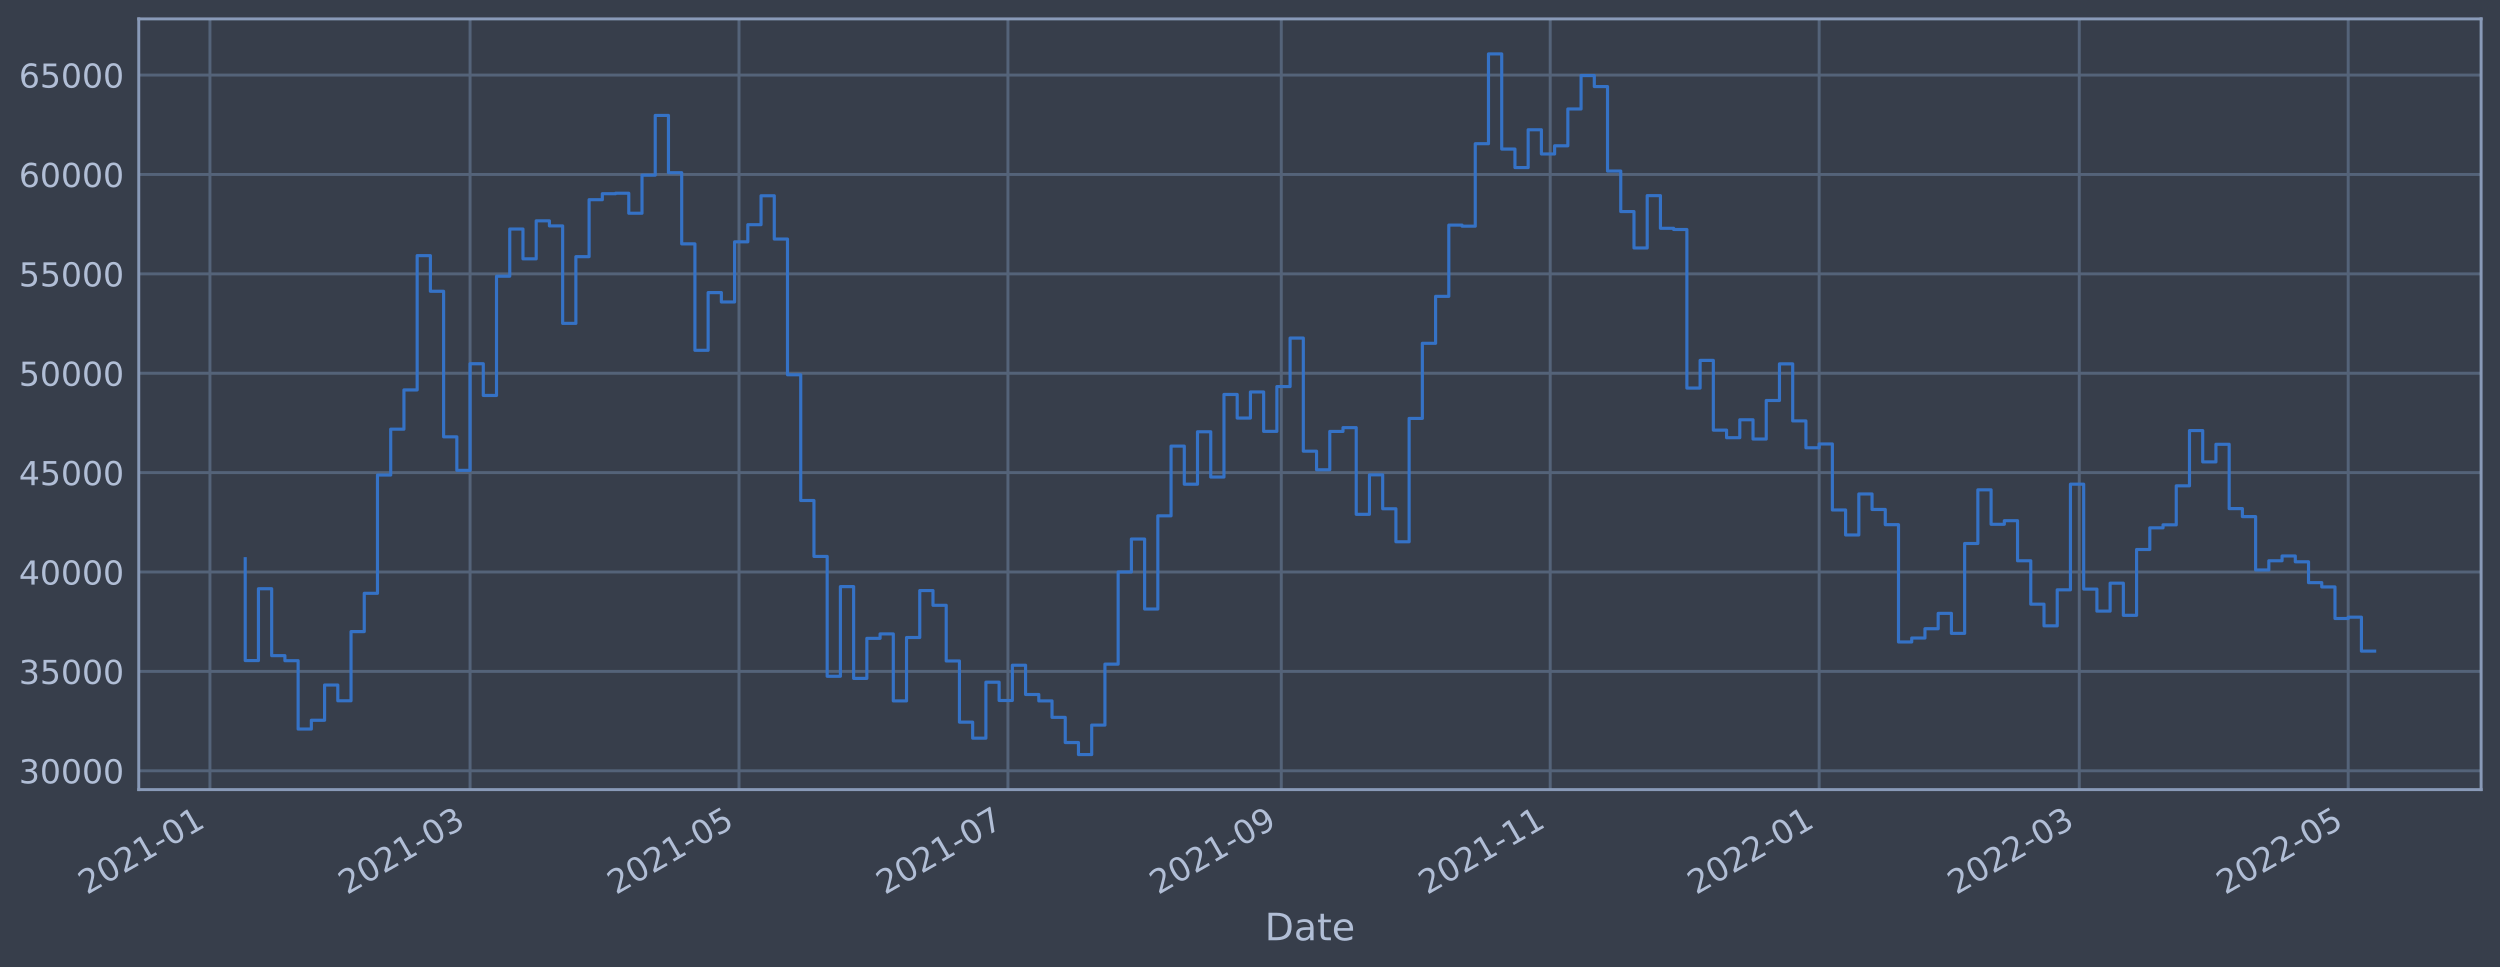
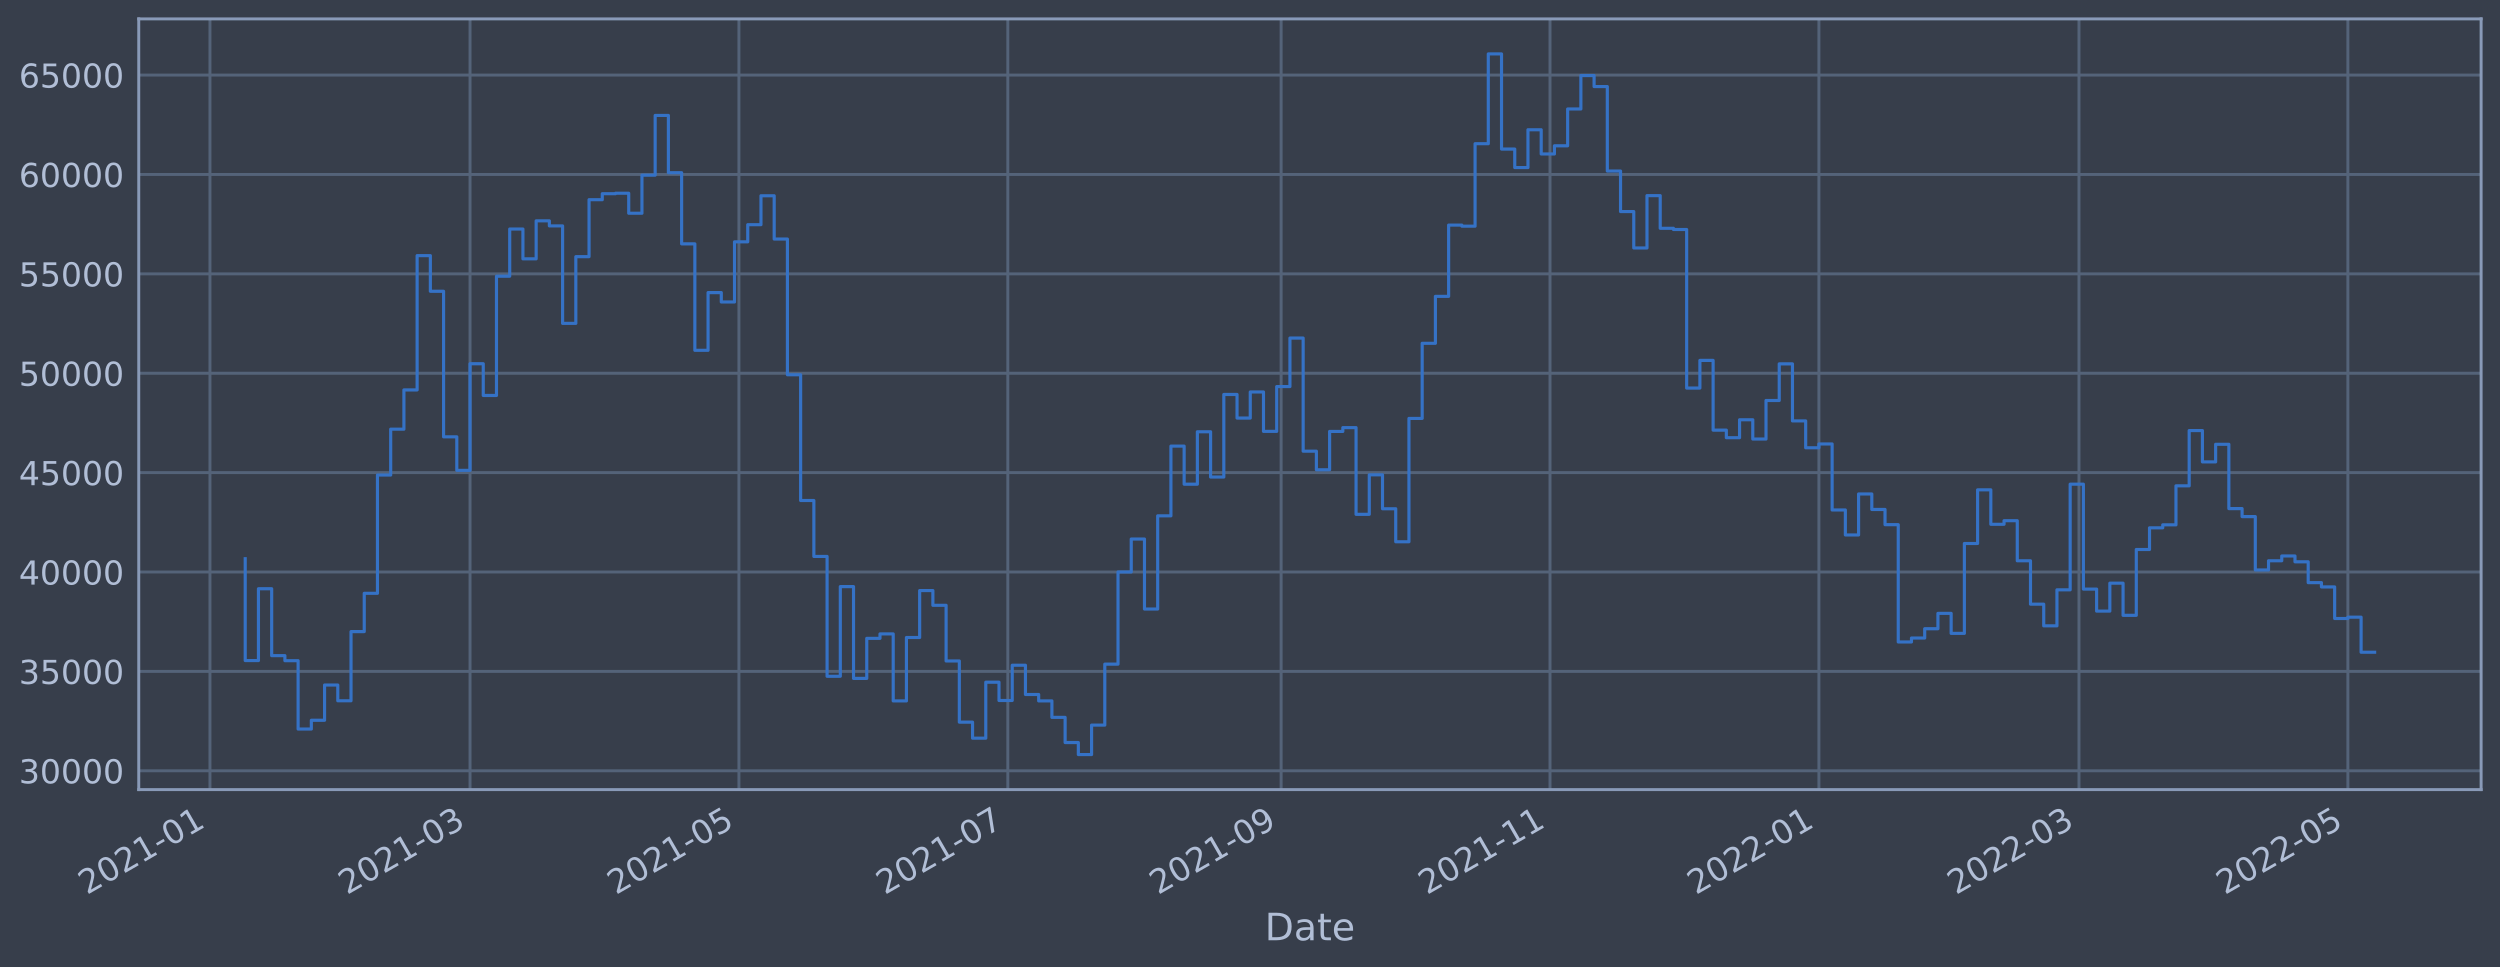
<svg xmlns="http://www.w3.org/2000/svg" xmlns:xlink="http://www.w3.org/1999/xlink" width="952.884pt" height="368.58pt" viewBox="0 0 952.884 368.58" version="1.1">
  <defs>
    <style type="text/css">*{stroke-linejoin: round; stroke-linecap: butt}</style>
  </defs>
  <g id="figure_1">
    <g id="patch_1">
      <path d="M 0 368.58  L 952.884 368.58  L 952.884 0  L 0 0  z " style="fill: #373e4b" />
    </g>
    <g id="axes_1">
      <g id="patch_2">
        <path d="M 52.884 300.96  L 945.684 300.96  L 945.684 7.2  L 52.884 7.2  z " style="fill: #373e4b" />
      </g>
      <g id="matplotlib.axis_1">
        <g id="xtick_1">
          <g id="line2d_1">
-             <path d="M 80.022 300.96  L 80.022 7.2  " clip-path="url(#p696f441397)" style="fill: none; stroke: #546379; stroke-width: 1.12; stroke-linecap: square" />
+             <path d="M 80.024 300.96  L 80.024 7.2  " clip-path="url(#pce1296e958)" style="fill: none; stroke: #546379; stroke-width: 1.12; stroke-linecap: square" />
          </g>
          <g id="line2d_2" />
          <g id="text_1">
-             <g style="fill: #b1bed6" transform="translate(33.11896 341.1745)rotate(-30)scale(0.126 -0.126)">
+             <g style="fill: #b1bed6" transform="translate(33.12103 341.1745)rotate(-30)scale(0.126 -0.126)">
              <defs>
                <path id="DejaVuSans-32" d="M 1228 531  L 3431 531  L 3431 0  L 469 0  L 469 531  Q 828 903 1448 1529  Q 2069 2156 2228 2338  Q 2531 2678 2651 2914  Q 2772 3150 2772 3378  Q 2772 3750 2511 3984  Q 2250 4219 1831 4219  Q 1534 4219 1204 4116  Q 875 4013 500 3803  L 500 4441  Q 881 4594 1212 4672  Q 1544 4750 1819 4750  Q 2544 4750 2975 4387  Q 3406 4025 3406 3419  Q 3406 3131 3298 2873  Q 3191 2616 2906 2266  Q 2828 2175 2409 1742  Q 1991 1309 1228 531  z " transform="scale(0.015625)" />
                <path id="DejaVuSans-30" d="M 2034 4250  Q 1547 4250 1301 3770  Q 1056 3291 1056 2328  Q 1056 1369 1301 889  Q 1547 409 2034 409  Q 2525 409 2770 889  Q 3016 1369 3016 2328  Q 3016 3291 2770 3770  Q 2525 4250 2034 4250  z M 2034 4750  Q 2819 4750 3233 4129  Q 3647 3509 3647 2328  Q 3647 1150 3233 529  Q 2819 -91 2034 -91  Q 1250 -91 836 529  Q 422 1150 422 2328  Q 422 3509 836 4129  Q 1250 4750 2034 4750  z " transform="scale(0.015625)" />
                <path id="DejaVuSans-31" d="M 794 531  L 1825 531  L 1825 4091  L 703 3866  L 703 4441  L 1819 4666  L 2450 4666  L 2450 531  L 3481 531  L 3481 0  L 794 0  L 794 531  z " transform="scale(0.015625)" />
                <path id="DejaVuSans-2d" d="M 313 2009  L 1997 2009  L 1997 1497  L 313 1497  L 313 2009  z " transform="scale(0.015625)" />
              </defs>
              <use xlink:href="#DejaVuSans-32" />
              <use xlink:href="#DejaVuSans-30" x="63.623" />
              <use xlink:href="#DejaVuSans-32" x="127.246" />
              <use xlink:href="#DejaVuSans-31" x="190.869" />
              <use xlink:href="#DejaVuSans-2d" x="254.492" />
              <use xlink:href="#DejaVuSans-30" x="290.576" />
              <use xlink:href="#DejaVuSans-31" x="354.199" />
            </g>
          </g>
        </g>
        <g id="xtick_2">
          <g id="line2d_3">
-             <path d="M 179.167 300.96  L 179.167 7.2  " clip-path="url(#p696f441397)" style="fill: none; stroke: #546379; stroke-width: 1.12; stroke-linecap: square" />
+             <path d="M 179.154 300.96  L 179.154 7.2  " clip-path="url(#pce1296e958)" style="fill: none; stroke: #546379; stroke-width: 1.12; stroke-linecap: square" />
          </g>
          <g id="line2d_4" />
          <g id="text_2">
-             <g style="fill: #b1bed6" transform="translate(132.2635 341.1745)rotate(-30)scale(0.126 -0.126)">
+             <g style="fill: #b1bed6" transform="translate(132.2503 341.1745)rotate(-30)scale(0.126 -0.126)">
              <defs>
                <path id="DejaVuSans-33" d="M 2597 2516  Q 3050 2419 3304 2112  Q 3559 1806 3559 1356  Q 3559 666 3084 287  Q 2609 -91 1734 -91  Q 1441 -91 1130 -33  Q 819 25 488 141  L 488 750  Q 750 597 1062 519  Q 1375 441 1716 441  Q 2309 441 2620 675  Q 2931 909 2931 1356  Q 2931 1769 2642 2001  Q 2353 2234 1838 2234  L 1294 2234  L 1294 2753  L 1863 2753  Q 2328 2753 2575 2939  Q 2822 3125 2822 3475  Q 2822 3834 2567 4026  Q 2313 4219 1838 4219  Q 1578 4219 1281 4162  Q 984 4106 628 3988  L 628 4550  Q 988 4650 1302 4700  Q 1616 4750 1894 4750  Q 2613 4750 3031 4423  Q 3450 4097 3450 3541  Q 3450 3153 3228 2886  Q 3006 2619 2597 2516  z " transform="scale(0.015625)" />
              </defs>
              <use xlink:href="#DejaVuSans-32" />
              <use xlink:href="#DejaVuSans-30" x="63.623" />
              <use xlink:href="#DejaVuSans-32" x="127.246" />
              <use xlink:href="#DejaVuSans-31" x="190.869" />
              <use xlink:href="#DejaVuSans-2d" x="254.492" />
              <use xlink:href="#DejaVuSans-30" x="290.576" />
              <use xlink:href="#DejaVuSans-33" x="354.199" />
            </g>
          </g>
        </g>
        <g id="xtick_3">
          <g id="line2d_5">
-             <path d="M 281.672 300.96  L 281.672 7.2  " clip-path="url(#p696f441397)" style="fill: none; stroke: #546379; stroke-width: 1.12; stroke-linecap: square" />
+             <path d="M 281.643 300.96  L 281.643 7.2  " clip-path="url(#pce1296e958)" style="fill: none; stroke: #546379; stroke-width: 1.12; stroke-linecap: square" />
          </g>
          <g id="line2d_6" />
          <g id="text_3">
-             <g style="fill: #b1bed6" transform="translate(234.7689 341.1745)rotate(-30)scale(0.126 -0.126)">
+             <g style="fill: #b1bed6" transform="translate(234.74 341.1745)rotate(-30)scale(0.126 -0.126)">
              <defs>
                <path id="DejaVuSans-35" d="M 691 4666  L 3169 4666  L 3169 4134  L 1269 4134  L 1269 2991  Q 1406 3038 1543 3061  Q 1681 3084 1819 3084  Q 2600 3084 3056 2656  Q 3513 2228 3513 1497  Q 3513 744 3044 326  Q 2575 -91 1722 -91  Q 1428 -91 1123 -41  Q 819 9 494 109  L 494 744  Q 775 591 1075 516  Q 1375 441 1709 441  Q 2250 441 2565 725  Q 2881 1009 2881 1497  Q 2881 1984 2565 2268  Q 2250 2553 1709 2553  Q 1456 2553 1204 2497  Q 953 2441 691 2322  L 691 4666  z " transform="scale(0.015625)" />
              </defs>
              <use xlink:href="#DejaVuSans-32" />
              <use xlink:href="#DejaVuSans-30" x="63.623" />
              <use xlink:href="#DejaVuSans-32" x="127.246" />
              <use xlink:href="#DejaVuSans-31" x="190.869" />
              <use xlink:href="#DejaVuSans-2d" x="254.492" />
              <use xlink:href="#DejaVuSans-30" x="290.576" />
              <use xlink:href="#DejaVuSans-35" x="354.199" />
            </g>
          </g>
        </g>
        <g id="xtick_4">
          <g id="line2d_7">
-             <path d="M 384.178 300.96  L 384.178 7.2  " clip-path="url(#p696f441397)" style="fill: none; stroke: #546379; stroke-width: 1.12; stroke-linecap: square" />
+             <path d="M 384.133 300.96  L 384.133 7.2  " clip-path="url(#pce1296e958)" style="fill: none; stroke: #546379; stroke-width: 1.12; stroke-linecap: square" />
          </g>
          <g id="line2d_8" />
          <g id="text_4">
-             <g style="fill: #b1bed6" transform="translate(337.2743 341.1745)rotate(-30)scale(0.126 -0.126)">
+             <g style="fill: #b1bed6" transform="translate(337.2296 341.1745)rotate(-30)scale(0.126 -0.126)">
              <defs>
                <path id="DejaVuSans-37" d="M 525 4666  L 3525 4666  L 3525 4397  L 1831 0  L 1172 0  L 2766 4134  L 525 4134  L 525 4666  z " transform="scale(0.015625)" />
              </defs>
              <use xlink:href="#DejaVuSans-32" />
              <use xlink:href="#DejaVuSans-30" x="63.623" />
              <use xlink:href="#DejaVuSans-32" x="127.246" />
              <use xlink:href="#DejaVuSans-31" x="190.869" />
              <use xlink:href="#DejaVuSans-2d" x="254.492" />
              <use xlink:href="#DejaVuSans-30" x="290.576" />
              <use xlink:href="#DejaVuSans-37" x="354.199" />
            </g>
          </g>
        </g>
        <g id="xtick_5">
          <g id="line2d_9">
-             <path d="M 488.363 300.96  L 488.363 7.2  " clip-path="url(#p696f441397)" style="fill: none; stroke: #546379; stroke-width: 1.12; stroke-linecap: square" />
+             <path d="M 488.303 300.96  L 488.303 7.2  " clip-path="url(#pce1296e958)" style="fill: none; stroke: #546379; stroke-width: 1.12; stroke-linecap: square" />
          </g>
          <g id="line2d_10" />
          <g id="text_5">
-             <g style="fill: #b1bed6" transform="translate(441.4601 341.1745)rotate(-30)scale(0.126 -0.126)">
+             <g style="fill: #b1bed6" transform="translate(441.3994 341.1745)rotate(-30)scale(0.126 -0.126)">
              <defs>
                <path id="DejaVuSans-39" d="M 703 97  L 703 672  Q 941 559 1184 500  Q 1428 441 1663 441  Q 2288 441 2617 861  Q 2947 1281 2994 2138  Q 2813 1869 2534 1725  Q 2256 1581 1919 1581  Q 1219 1581 811 2004  Q 403 2428 403 3163  Q 403 3881 828 4315  Q 1253 4750 1959 4750  Q 2769 4750 3195 4129  Q 3622 3509 3622 2328  Q 3622 1225 3098 567  Q 2575 -91 1691 -91  Q 1453 -91 1209 -44  Q 966 3 703 97  z M 1959 2075  Q 2384 2075 2632 2365  Q 2881 2656 2881 3163  Q 2881 3666 2632 3958  Q 2384 4250 1959 4250  Q 1534 4250 1286 3958  Q 1038 3666 1038 3163  Q 1038 2656 1286 2365  Q 1534 2075 1959 2075  z " transform="scale(0.015625)" />
              </defs>
              <use xlink:href="#DejaVuSans-32" />
              <use xlink:href="#DejaVuSans-30" x="63.623" />
              <use xlink:href="#DejaVuSans-32" x="127.246" />
              <use xlink:href="#DejaVuSans-31" x="190.869" />
              <use xlink:href="#DejaVuSans-2d" x="254.492" />
              <use xlink:href="#DejaVuSans-30" x="290.576" />
              <use xlink:href="#DejaVuSans-39" x="354.199" />
            </g>
          </g>
        </g>
        <g id="xtick_6">
          <g id="line2d_11">
-             <path d="M 590.869 300.96  L 590.869 7.2  " clip-path="url(#p696f441397)" style="fill: none; stroke: #546379; stroke-width: 1.12; stroke-linecap: square" />
+             <path d="M 590.792 300.96  L 590.792 7.2  " clip-path="url(#pce1296e958)" style="fill: none; stroke: #546379; stroke-width: 1.12; stroke-linecap: square" />
          </g>
          <g id="line2d_12" />
          <g id="text_6">
-             <g style="fill: #b1bed6" transform="translate(543.9655 341.1745)rotate(-30)scale(0.126 -0.126)">
+             <g style="fill: #b1bed6" transform="translate(543.889 341.1745)rotate(-30)scale(0.126 -0.126)">
              <use xlink:href="#DejaVuSans-32" />
              <use xlink:href="#DejaVuSans-30" x="63.623" />
              <use xlink:href="#DejaVuSans-32" x="127.246" />
              <use xlink:href="#DejaVuSans-31" x="190.869" />
              <use xlink:href="#DejaVuSans-2d" x="254.492" />
              <use xlink:href="#DejaVuSans-31" x="290.576" />
              <use xlink:href="#DejaVuSans-31" x="354.199" />
            </g>
          </g>
        </g>
        <g id="xtick_7">
          <g id="line2d_13">
-             <path d="M 693.374 300.96  L 693.374 7.2  " clip-path="url(#p696f441397)" style="fill: none; stroke: #546379; stroke-width: 1.12; stroke-linecap: square" />
+             <path d="M 693.282 300.96  L 693.282 7.2  " clip-path="url(#pce1296e958)" style="fill: none; stroke: #546379; stroke-width: 1.12; stroke-linecap: square" />
          </g>
          <g id="line2d_14" />
          <g id="text_7">
-             <g style="fill: #b1bed6" transform="translate(646.4709 341.1745)rotate(-30)scale(0.126 -0.126)">
+             <g style="fill: #b1bed6" transform="translate(646.3786 341.1745)rotate(-30)scale(0.126 -0.126)">
              <use xlink:href="#DejaVuSans-32" />
              <use xlink:href="#DejaVuSans-30" x="63.623" />
              <use xlink:href="#DejaVuSans-32" x="127.246" />
              <use xlink:href="#DejaVuSans-32" x="190.869" />
              <use xlink:href="#DejaVuSans-2d" x="254.492" />
              <use xlink:href="#DejaVuSans-30" x="290.576" />
              <use xlink:href="#DejaVuSans-31" x="354.199" />
            </g>
          </g>
        </g>
        <g id="xtick_8">
          <g id="line2d_15">
-             <path d="M 792.519 300.96  L 792.519 7.2  " clip-path="url(#p696f441397)" style="fill: none; stroke: #546379; stroke-width: 1.12; stroke-linecap: square" />
+             <path d="M 792.411 300.96  L 792.411 7.2  " clip-path="url(#pce1296e958)" style="fill: none; stroke: #546379; stroke-width: 1.12; stroke-linecap: square" />
          </g>
          <g id="line2d_16" />
          <g id="text_8">
-             <g style="fill: #b1bed6" transform="translate(745.6154 341.1745)rotate(-30)scale(0.126 -0.126)">
+             <g style="fill: #b1bed6" transform="translate(745.5079 341.1745)rotate(-30)scale(0.126 -0.126)">
              <use xlink:href="#DejaVuSans-32" />
              <use xlink:href="#DejaVuSans-30" x="63.623" />
              <use xlink:href="#DejaVuSans-32" x="127.246" />
              <use xlink:href="#DejaVuSans-32" x="190.869" />
              <use xlink:href="#DejaVuSans-2d" x="254.492" />
              <use xlink:href="#DejaVuSans-30" x="290.576" />
              <use xlink:href="#DejaVuSans-33" x="354.199" />
            </g>
          </g>
        </g>
        <g id="xtick_9">
          <g id="line2d_17">
-             <path d="M 895.024 300.96  L 895.024 7.2  " clip-path="url(#p696f441397)" style="fill: none; stroke: #546379; stroke-width: 1.12; stroke-linecap: square" />
+             <path d="M 894.901 300.96  L 894.901 7.2  " clip-path="url(#pce1296e958)" style="fill: none; stroke: #546379; stroke-width: 1.12; stroke-linecap: square" />
          </g>
          <g id="line2d_18" />
          <g id="text_9">
-             <g style="fill: #b1bed6" transform="translate(848.1208 341.1745)rotate(-30)scale(0.126 -0.126)">
+             <g style="fill: #b1bed6" transform="translate(847.9975 341.1745)rotate(-30)scale(0.126 -0.126)">
              <use xlink:href="#DejaVuSans-32" />
              <use xlink:href="#DejaVuSans-30" x="63.623" />
              <use xlink:href="#DejaVuSans-32" x="127.246" />
              <use xlink:href="#DejaVuSans-32" x="190.869" />
              <use xlink:href="#DejaVuSans-2d" x="254.492" />
              <use xlink:href="#DejaVuSans-30" x="290.576" />
              <use xlink:href="#DejaVuSans-35" x="354.199" />
            </g>
          </g>
        </g>
        <g id="text_10">
          <g style="fill: #b1bed6" transform="translate(482.0746 358.3856)scale(0.144 -0.144)">
            <defs>
              <path id="DejaVuSans-44" d="M 1259 4147  L 1259 519  L 2022 519  Q 2988 519 3436 956  Q 3884 1394 3884 2338  Q 3884 3275 3436 3711  Q 2988 4147 2022 4147  L 1259 4147  z M 628 4666  L 1925 4666  Q 3281 4666 3915 4102  Q 4550 3538 4550 2338  Q 4550 1131 3912 565  Q 3275 0 1925 0  L 628 0  L 628 4666  z " transform="scale(0.015625)" />
              <path id="DejaVuSans-61" d="M 2194 1759  Q 1497 1759 1228 1600  Q 959 1441 959 1056  Q 959 750 1161 570  Q 1363 391 1709 391  Q 2188 391 2477 730  Q 2766 1069 2766 1631  L 2766 1759  L 2194 1759  z M 3341 1997  L 3341 0  L 2766 0  L 2766 531  Q 2569 213 2275 61  Q 1981 -91 1556 -91  Q 1019 -91 701 211  Q 384 513 384 1019  Q 384 1609 779 1909  Q 1175 2209 1959 2209  L 2766 2209  L 2766 2266  Q 2766 2663 2505 2880  Q 2244 3097 1772 3097  Q 1472 3097 1187 3025  Q 903 2953 641 2809  L 641 3341  Q 956 3463 1253 3523  Q 1550 3584 1831 3584  Q 2591 3584 2966 3190  Q 3341 2797 3341 1997  z " transform="scale(0.015625)" />
              <path id="DejaVuSans-74" d="M 1172 4494  L 1172 3500  L 2356 3500  L 2356 3053  L 1172 3053  L 1172 1153  Q 1172 725 1289 603  Q 1406 481 1766 481  L 2356 481  L 2356 0  L 1766 0  Q 1100 0 847 248  Q 594 497 594 1153  L 594 3053  L 172 3053  L 172 3500  L 594 3500  L 594 4494  L 1172 4494  z " transform="scale(0.015625)" />
              <path id="DejaVuSans-65" d="M 3597 1894  L 3597 1613  L 953 1613  Q 991 1019 1311 708  Q 1631 397 2203 397  Q 2534 397 2845 478  Q 3156 559 3463 722  L 3463 178  Q 3153 47 2828 -22  Q 2503 -91 2169 -91  Q 1331 -91 842 396  Q 353 884 353 1716  Q 353 2575 817 3079  Q 1281 3584 2069 3584  Q 2775 3584 3186 3129  Q 3597 2675 3597 1894  z M 3022 2063  Q 3016 2534 2758 2815  Q 2500 3097 2075 3097  Q 1594 3097 1305 2825  Q 1016 2553 972 2059  L 3022 2063  z " transform="scale(0.015625)" />
            </defs>
            <use xlink:href="#DejaVuSans-44" />
            <use xlink:href="#DejaVuSans-61" x="77.002" />
            <use xlink:href="#DejaVuSans-74" x="138.281" />
            <use xlink:href="#DejaVuSans-65" x="177.49" />
          </g>
        </g>
      </g>
      <g id="matplotlib.axis_2">
        <g id="ytick_1">
          <g id="line2d_19">
-             <path d="M 52.884 293.789  L 945.684 293.789  " clip-path="url(#p696f441397)" style="fill: none; stroke: #546379; stroke-width: 1.12; stroke-linecap: square" />
+             <path d="M 52.884 293.789  L 945.684 293.789  " clip-path="url(#pce1296e958)" style="fill: none; stroke: #546379; stroke-width: 1.12; stroke-linecap: square" />
          </g>
          <g id="line2d_20" />
          <g id="text_11">
            <g style="fill: #b1bed6" transform="translate(7.2 298.5763)scale(0.126 -0.126)">
              <use xlink:href="#DejaVuSans-33" />
              <use xlink:href="#DejaVuSans-30" x="63.623" />
              <use xlink:href="#DejaVuSans-30" x="127.246" />
              <use xlink:href="#DejaVuSans-30" x="190.869" />
              <use xlink:href="#DejaVuSans-30" x="254.492" />
            </g>
          </g>
        </g>
        <g id="ytick_2">
          <g id="line2d_21">
-             <path d="M 52.884 255.907  L 945.684 255.907  " clip-path="url(#p696f441397)" style="fill: none; stroke: #546379; stroke-width: 1.12; stroke-linecap: square" />
+             <path d="M 52.884 255.907  L 945.684 255.907  " clip-path="url(#pce1296e958)" style="fill: none; stroke: #546379; stroke-width: 1.12; stroke-linecap: square" />
          </g>
          <g id="line2d_22" />
          <g id="text_12">
            <g style="fill: #b1bed6" transform="translate(7.2 260.6936)scale(0.126 -0.126)">
              <use xlink:href="#DejaVuSans-33" />
              <use xlink:href="#DejaVuSans-35" x="63.623" />
              <use xlink:href="#DejaVuSans-30" x="127.246" />
              <use xlink:href="#DejaVuSans-30" x="190.869" />
              <use xlink:href="#DejaVuSans-30" x="254.492" />
            </g>
          </g>
        </g>
        <g id="ytick_3">
          <g id="line2d_23">
-             <path d="M 52.884 218.024  L 945.684 218.024  " clip-path="url(#p696f441397)" style="fill: none; stroke: #546379; stroke-width: 1.12; stroke-linecap: square" />
+             <path d="M 52.884 218.024  L 945.684 218.024  " clip-path="url(#pce1296e958)" style="fill: none; stroke: #546379; stroke-width: 1.12; stroke-linecap: square" />
          </g>
          <g id="line2d_24" />
          <g id="text_13">
            <g style="fill: #b1bed6" transform="translate(7.2 222.811)scale(0.126 -0.126)">
              <defs>
                <path id="DejaVuSans-34" d="M 2419 4116  L 825 1625  L 2419 1625  L 2419 4116  z M 2253 4666  L 3047 4666  L 3047 1625  L 3713 1625  L 3713 1100  L 3047 1100  L 3047 0  L 2419 0  L 2419 1100  L 313 1100  L 313 1709  L 2253 4666  z " transform="scale(0.015625)" />
              </defs>
              <use xlink:href="#DejaVuSans-34" />
              <use xlink:href="#DejaVuSans-30" x="63.623" />
              <use xlink:href="#DejaVuSans-30" x="127.246" />
              <use xlink:href="#DejaVuSans-30" x="190.869" />
              <use xlink:href="#DejaVuSans-30" x="254.492" />
            </g>
          </g>
        </g>
        <g id="ytick_4">
          <g id="line2d_25">
-             <path d="M 52.884 180.141  L 945.684 180.141  " clip-path="url(#p696f441397)" style="fill: none; stroke: #546379; stroke-width: 1.12; stroke-linecap: square" />
+             <path d="M 52.884 180.141  L 945.684 180.141  " clip-path="url(#pce1296e958)" style="fill: none; stroke: #546379; stroke-width: 1.12; stroke-linecap: square" />
          </g>
          <g id="line2d_26" />
          <g id="text_14">
            <g style="fill: #b1bed6" transform="translate(7.2 184.9284)scale(0.126 -0.126)">
              <use xlink:href="#DejaVuSans-34" />
              <use xlink:href="#DejaVuSans-35" x="63.623" />
              <use xlink:href="#DejaVuSans-30" x="127.246" />
              <use xlink:href="#DejaVuSans-30" x="190.869" />
              <use xlink:href="#DejaVuSans-30" x="254.492" />
            </g>
          </g>
        </g>
        <g id="ytick_5">
          <g id="line2d_27">
-             <path d="M 52.884 142.259  L 945.684 142.259  " clip-path="url(#p696f441397)" style="fill: none; stroke: #546379; stroke-width: 1.12; stroke-linecap: square" />
+             <path d="M 52.884 142.259  L 945.684 142.259  " clip-path="url(#pce1296e958)" style="fill: none; stroke: #546379; stroke-width: 1.12; stroke-linecap: square" />
          </g>
          <g id="line2d_28" />
          <g id="text_15">
            <g style="fill: #b1bed6" transform="translate(7.2 147.0457)scale(0.126 -0.126)">
              <use xlink:href="#DejaVuSans-35" />
              <use xlink:href="#DejaVuSans-30" x="63.623" />
              <use xlink:href="#DejaVuSans-30" x="127.246" />
              <use xlink:href="#DejaVuSans-30" x="190.869" />
              <use xlink:href="#DejaVuSans-30" x="254.492" />
            </g>
          </g>
        </g>
        <g id="ytick_6">
          <g id="line2d_29">
-             <path d="M 52.884 104.376  L 945.684 104.376  " clip-path="url(#p696f441397)" style="fill: none; stroke: #546379; stroke-width: 1.12; stroke-linecap: square" />
+             <path d="M 52.884 104.376  L 945.684 104.376  " clip-path="url(#pce1296e958)" style="fill: none; stroke: #546379; stroke-width: 1.12; stroke-linecap: square" />
          </g>
          <g id="line2d_30" />
          <g id="text_16">
            <g style="fill: #b1bed6" transform="translate(7.2 109.1631)scale(0.126 -0.126)">
              <use xlink:href="#DejaVuSans-35" />
              <use xlink:href="#DejaVuSans-35" x="63.623" />
              <use xlink:href="#DejaVuSans-30" x="127.246" />
              <use xlink:href="#DejaVuSans-30" x="190.869" />
              <use xlink:href="#DejaVuSans-30" x="254.492" />
            </g>
          </g>
        </g>
        <g id="ytick_7">
          <g id="line2d_31">
-             <path d="M 52.884 66.493  L 945.684 66.493  " clip-path="url(#p696f441397)" style="fill: none; stroke: #546379; stroke-width: 1.12; stroke-linecap: square" />
+             <path d="M 52.884 66.493  L 945.684 66.493  " clip-path="url(#pce1296e958)" style="fill: none; stroke: #546379; stroke-width: 1.12; stroke-linecap: square" />
          </g>
          <g id="line2d_32" />
          <g id="text_17">
            <g style="fill: #b1bed6" transform="translate(7.2 71.28047)scale(0.126 -0.126)">
              <defs>
                <path id="DejaVuSans-36" d="M 2113 2584  Q 1688 2584 1439 2293  Q 1191 2003 1191 1497  Q 1191 994 1439 701  Q 1688 409 2113 409  Q 2538 409 2786 701  Q 3034 994 3034 1497  Q 3034 2003 2786 2293  Q 2538 2584 2113 2584  z M 3366 4563  L 3366 3988  Q 3128 4100 2886 4159  Q 2644 4219 2406 4219  Q 1781 4219 1451 3797  Q 1122 3375 1075 2522  Q 1259 2794 1537 2939  Q 1816 3084 2150 3084  Q 2853 3084 3261 2657  Q 3669 2231 3669 1497  Q 3669 778 3244 343  Q 2819 -91 2113 -91  Q 1303 -91 875 529  Q 447 1150 447 2328  Q 447 3434 972 4092  Q 1497 4750 2381 4750  Q 2619 4750 2861 4703  Q 3103 4656 3366 4563  z " transform="scale(0.015625)" />
              </defs>
              <use xlink:href="#DejaVuSans-36" />
              <use xlink:href="#DejaVuSans-30" x="63.623" />
              <use xlink:href="#DejaVuSans-30" x="127.246" />
              <use xlink:href="#DejaVuSans-30" x="190.869" />
              <use xlink:href="#DejaVuSans-30" x="254.492" />
            </g>
          </g>
        </g>
        <g id="ytick_8">
          <g id="line2d_33">
-             <path d="M 52.884 28.611  L 945.684 28.611  " clip-path="url(#p696f441397)" style="fill: none; stroke: #546379; stroke-width: 1.12; stroke-linecap: square" />
+             <path d="M 52.884 28.611  L 945.684 28.611  " clip-path="url(#pce1296e958)" style="fill: none; stroke: #546379; stroke-width: 1.12; stroke-linecap: square" />
          </g>
          <g id="line2d_34" />
          <g id="text_18">
            <g style="fill: #b1bed6" transform="translate(7.2 33.39783)scale(0.126 -0.126)">
              <use xlink:href="#DejaVuSans-36" />
              <use xlink:href="#DejaVuSans-35" x="63.623" />
              <use xlink:href="#DejaVuSans-30" x="127.246" />
              <use xlink:href="#DejaVuSans-30" x="190.869" />
              <use xlink:href="#DejaVuSans-30" x="254.492" />
            </g>
          </g>
        </g>
      </g>
      <g id="line2d_35">
-         <path d="M 93.466 212.946  L 93.466 251.778  L 98.507 251.778  L 98.507 224.4  L 103.548 224.4  L 103.548 249.898  L 108.589 249.898  L 108.589 251.823  L 113.631 251.823  L 113.631 277.881  L 118.672 277.881  L 118.672 274.531  L 123.713 274.531  L 123.713 261.102  L 128.754 261.102  L 128.754 267.098  L 133.796 267.098  L 133.796 240.738  L 138.837 240.738  L 138.837 226.145  L 143.878 226.145  L 143.878 181.064  L 148.919 181.064  L 148.919 163.585  L 153.961 163.585  L 153.961 148.622  L 159.002 148.622  L 159.002 97.432  L 164.043 97.432  L 164.043 111.018  L 169.084 111.018  L 169.084 166.5  L 174.126 166.5  L 174.126 179.278  L 179.167 179.278  L 179.167 138.639  L 184.208 138.639  L 184.208 150.732  L 189.249 150.732  L 189.249 105.274  L 194.291 105.274  L 194.291 87.304  L 199.332 87.304  L 199.332 98.658  L 204.373 98.658  L 204.373 84.178  L 209.414 84.178  L 209.414 86.108  L 214.456 86.108  L 214.456 123.255  L 219.497 123.255  L 219.497 97.831  L 224.538 97.831  L 224.538 76.115  L 229.579 76.115  L 229.579 73.833  L 234.621 73.833  L 234.621 73.66  L 239.662 73.66  L 239.662 81.278  L 244.703 81.278  L 244.703 66.76  L 249.744 66.76  L 249.744 43.998  L 254.786 43.998  L 254.786 65.834  L 259.827 65.834  L 259.827 92.951  L 264.868 92.951  L 264.868 133.522  L 269.909 133.522  L 269.909 111.523  L 274.951 111.523  L 274.951 115.103  L 279.992 115.103  L 279.992 92.174  L 285.033 92.174  L 285.033 85.638  L 290.074 85.638  L 290.074 74.609  L 295.116 74.609  L 295.116 91.117  L 300.157 91.117  L 300.157 142.846  L 305.198 142.846  L 305.198 190.777  L 310.239 190.777  L 310.239 212.082  L 315.281 212.082  L 315.281 257.766  L 320.322 257.766  L 320.322 223.585  L 325.363 223.585  L 325.363 258.576  L 330.404 258.576  L 330.404 243.31  L 335.446 243.31  L 335.446 241.621  L 340.487 241.621  L 340.487 267.159  L 345.528 267.159  L 345.528 242.992  L 350.569 242.992  L 350.569 225.094  L 355.61 225.094  L 355.61 230.716  L 360.652 230.716  L 360.652 251.935  L 365.693 251.935  L 365.693 275.245  L 370.734 275.245  L 370.734 281.359  L 375.775 281.359  L 375.775 260.023  L 380.817 260.023  L 380.817 266.992  L 385.858 266.992  L 385.858 253.563  L 390.899 253.563  L 390.899 264.703  L 395.94 264.703  L 395.94 267.153  L 400.982 267.153  L 400.982 273.434  L 406.023 273.434  L 406.023 283.021  L 411.064 283.021  L 411.064 287.607  L 416.105 287.607  L 416.105 276.379  L 421.147 276.379  L 421.147 253.14  L 426.188 253.14  L 426.188 218.005  L 431.229 218.005  L 431.229 205.454  L 436.27 205.454  L 436.27 232.131  L 441.312 232.131  L 441.312 196.613  L 446.353 196.613  L 446.353 170.038  L 451.394 170.038  L 451.394 184.553  L 456.435 184.553  L 456.435 164.561  L 461.477 164.561  L 461.477 181.824  L 466.518 181.824  L 466.518 150.35  L 471.559 150.35  L 471.559 159.347  L 476.6 159.347  L 476.6 149.404  L 481.642 149.404  L 481.642 164.422  L 486.683 164.422  L 486.683 147.342  L 491.724 147.342  L 491.724 128.855  L 496.765 128.855  L 496.765 171.971  L 501.807 171.971  L 501.807 179.044  L 506.848 179.044  L 506.848 164.442  L 511.889 164.442  L 511.889 162.991  L 516.93 162.991  L 516.93 196.04  L 521.972 196.04  L 521.972 180.983  L 527.013 180.983  L 527.013 193.911  L 532.054 193.911  L 532.054 206.49  L 537.095 206.49  L 537.095 159.479  L 542.137 159.479  L 542.137 130.85  L 547.178 130.85  L 547.178 112.958  L 552.219 112.958  L 552.219 85.798  L 557.26 85.798  L 557.26 86.21  L 562.302 86.21  L 562.302 54.779  L 567.343 54.779  L 567.343 20.553  L 572.384 20.553  L 572.384 56.816  L 577.425 56.816  L 577.425 63.878  L 582.467 63.878  L 582.467 49.452  L 587.508 49.452  L 587.508 58.693  L 592.549 58.693  L 592.549 55.569  L 597.59 55.569  L 597.59 41.542  L 602.632 41.542  L 602.632 28.787  L 607.673 28.787  L 607.673 32.998  L 612.714 32.998  L 612.714 65.188  L 617.755 65.188  L 617.755 80.639  L 622.797 80.639  L 622.797 94.515  L 627.838 94.515  L 627.838 74.559  L 632.879 74.559  L 632.879 87.009  L 637.92 87.009  L 637.92 87.482  L 642.962 87.482  L 642.962 147.912  L 648.003 147.912  L 648.003 137.369  L 653.044 137.369  L 653.044 163.947  L 658.085 163.947  L 658.085 166.829  L 663.127 166.829  L 663.127 160  L 668.168 160  L 668.168 167.342  L 673.209 167.342  L 673.209 152.651  L 678.25 152.651  L 678.25 138.691  L 683.292 138.691  L 683.292 160.433  L 688.333 160.433  L 688.333 170.674  L 693.374 170.674  L 693.374 169.216  L 698.415 169.216  L 698.415 194.38  L 703.457 194.38  L 703.457 203.898  L 708.498 203.898  L 708.498 188.279  L 713.539 188.279  L 713.539 194.184  L 718.58 194.184  L 718.58 199.981  L 723.622 199.981  L 723.622 244.687  L 728.663 244.687  L 728.663 243.187  L 733.704 243.187  L 733.704 239.641  L 738.745 239.641  L 738.745 233.794  L 743.787 233.794  L 743.787 241.415  L 748.828 241.415  L 748.828 207.148  L 753.869 207.148  L 753.869 186.708  L 758.91 186.708  L 758.91 199.831  L 763.952 199.831  L 763.952 198.469  L 768.993 198.469  L 768.993 213.738  L 774.034 213.738  L 774.034 230.28  L 779.075 230.28  L 779.075 238.545  L 784.117 238.545  L 784.117 224.813  L 789.158 224.813  L 789.158 184.545  L 794.199 184.545  L 794.199 224.53  L 799.24 224.53  L 799.24 232.931  L 804.282 232.931  L 804.282 222.283  L 809.323 222.283  L 809.323 234.538  L 814.364 234.538  L 814.364 209.439  L 819.405 209.439  L 819.405 201.187  L 824.447 201.187  L 824.447 200.047  L 829.488 200.047  L 829.488 185.185  L 834.529 185.185  L 834.529 164.11  L 839.57 164.11  L 839.57 176.056  L 844.612 176.056  L 844.612 169.341  L 849.653 169.341  L 849.653 193.854  L 854.694 193.854  L 854.694 196.903  L 859.735 196.903  L 859.735 217.25  L 864.777 217.25  L 864.777 213.734  L 869.818 213.734  L 869.818 211.919  L 874.859 211.919  L 874.859 214.13  L 879.9 214.13  L 879.9 222.073  L 884.942 222.073  L 884.942 223.712  L 889.983 223.712  L 889.983 235.744  L 895.024 235.744  L 895.024 235.244  L 900.065 235.244  L 900.065 248.173  L 905.102 248.173  L 905.102 248.173  " clip-path="url(#p696f441397)" style="fill: none; stroke: #3572c6; stroke-width: 1.2; stroke-linecap: square" />
+         <path d="M 93.466 212.946  L 93.466 251.778  L 98.506 251.778  L 98.506 224.4  L 103.547 224.4  L 103.547 249.898  L 108.587 249.898  L 108.587 251.823  L 113.627 251.823  L 113.627 277.881  L 118.668 277.881  L 118.668 274.531  L 123.708 274.531  L 123.708 261.102  L 128.749 261.102  L 128.749 267.098  L 133.789 267.098  L 133.789 240.738  L 138.83 240.738  L 138.83 226.145  L 143.87 226.145  L 143.87 181.064  L 148.911 181.064  L 148.911 163.585  L 153.951 163.585  L 153.951 148.622  L 158.992 148.622  L 158.992 97.432  L 164.032 97.432  L 164.032 111.018  L 169.073 111.018  L 169.073 166.5  L 174.113 166.5  L 174.113 179.278  L 179.154 179.278  L 179.154 138.639  L 184.194 138.639  L 184.194 150.732  L 189.235 150.732  L 189.235 105.274  L 194.275 105.274  L 194.275 87.304  L 199.316 87.304  L 199.316 98.658  L 204.356 98.658  L 204.356 84.178  L 209.396 84.178  L 209.396 86.108  L 214.437 86.108  L 214.437 123.255  L 219.477 123.255  L 219.477 97.831  L 224.518 97.831  L 224.518 76.115  L 229.558 76.115  L 229.558 73.833  L 234.599 73.833  L 234.599 73.66  L 239.639 73.66  L 239.639 81.278  L 244.68 81.278  L 244.68 66.76  L 249.72 66.76  L 249.72 43.998  L 254.761 43.998  L 254.761 65.834  L 259.801 65.834  L 259.801 92.951  L 264.842 92.951  L 264.842 133.522  L 269.882 133.522  L 269.882 111.523  L 274.923 111.523  L 274.923 115.103  L 279.963 115.103  L 279.963 92.174  L 285.004 92.174  L 285.004 85.638  L 290.044 85.638  L 290.044 74.609  L 295.084 74.609  L 295.084 91.117  L 300.125 91.117  L 300.125 142.846  L 305.165 142.846  L 305.165 190.777  L 310.206 190.777  L 310.206 212.082  L 315.246 212.082  L 315.246 257.766  L 320.287 257.766  L 320.287 223.585  L 325.327 223.585  L 325.327 258.576  L 330.368 258.576  L 330.368 243.31  L 335.408 243.31  L 335.408 241.621  L 340.449 241.621  L 340.449 267.159  L 345.489 267.159  L 345.489 242.992  L 350.53 242.992  L 350.53 225.094  L 355.57 225.094  L 355.57 230.716  L 360.611 230.716  L 360.611 251.935  L 365.651 251.935  L 365.651 275.245  L 370.692 275.245  L 370.692 281.359  L 375.732 281.359  L 375.732 260.023  L 380.773 260.023  L 380.773 266.992  L 385.813 266.992  L 385.813 253.563  L 390.853 253.563  L 390.853 264.703  L 395.894 264.703  L 395.894 267.153  L 400.934 267.153  L 400.934 273.434  L 405.975 273.434  L 405.975 283.021  L 411.015 283.021  L 411.015 287.607  L 416.056 287.607  L 416.056 276.379  L 421.096 276.379  L 421.096 253.14  L 426.137 253.14  L 426.137 218.005  L 431.177 218.005  L 431.177 205.454  L 436.218 205.454  L 436.218 232.131  L 441.258 232.131  L 441.258 196.613  L 446.299 196.613  L 446.299 170.038  L 451.339 170.038  L 451.339 184.553  L 456.38 184.553  L 456.38 164.561  L 461.42 164.561  L 461.42 181.824  L 466.461 181.824  L 466.461 150.35  L 471.501 150.35  L 471.501 159.347  L 476.542 159.347  L 476.542 149.404  L 481.582 149.404  L 481.582 164.422  L 486.622 164.422  L 486.622 147.342  L 491.663 147.342  L 491.663 128.855  L 496.703 128.855  L 496.703 171.971  L 501.744 171.971  L 501.744 179.044  L 506.784 179.044  L 506.784 164.442  L 511.825 164.442  L 511.825 162.991  L 516.865 162.991  L 516.865 196.04  L 521.906 196.04  L 521.906 180.983  L 526.946 180.983  L 526.946 193.911  L 531.987 193.911  L 531.987 206.49  L 537.027 206.49  L 537.027 159.479  L 542.068 159.479  L 542.068 130.85  L 547.108 130.85  L 547.108 112.958  L 552.149 112.958  L 552.149 85.798  L 557.189 85.798  L 557.189 86.21  L 562.23 86.21  L 562.23 54.779  L 567.27 54.779  L 567.27 20.553  L 572.311 20.553  L 572.311 56.816  L 577.351 56.816  L 577.351 63.878  L 582.391 63.878  L 582.391 49.452  L 587.432 49.452  L 587.432 58.693  L 592.472 58.693  L 592.472 55.569  L 597.513 55.569  L 597.513 41.542  L 602.553 41.542  L 602.553 28.787  L 607.594 28.787  L 607.594 32.998  L 612.634 32.998  L 612.634 65.188  L 617.675 65.188  L 617.675 80.639  L 622.715 80.639  L 622.715 94.515  L 627.756 94.515  L 627.756 74.559  L 632.796 74.559  L 632.796 87.009  L 637.837 87.009  L 637.837 87.482  L 642.877 87.482  L 642.877 147.912  L 647.918 147.912  L 647.918 137.369  L 652.958 137.369  L 652.958 163.947  L 657.999 163.947  L 657.999 166.829  L 663.039 166.829  L 663.039 160  L 668.08 160  L 668.08 167.342  L 673.12 167.342  L 673.12 152.651  L 678.16 152.651  L 678.16 138.691  L 683.201 138.691  L 683.201 160.433  L 688.241 160.433  L 688.241 170.674  L 693.282 170.674  L 693.282 169.216  L 698.322 169.216  L 698.322 194.38  L 703.363 194.38  L 703.363 203.898  L 708.403 203.898  L 708.403 188.279  L 713.444 188.279  L 713.444 194.184  L 718.484 194.184  L 718.484 199.981  L 723.525 199.981  L 723.525 244.687  L 728.565 244.687  L 728.565 243.187  L 733.606 243.187  L 733.606 239.641  L 738.646 239.641  L 738.646 233.794  L 743.687 233.794  L 743.687 241.415  L 748.727 241.415  L 748.727 207.148  L 753.768 207.148  L 753.768 186.708  L 758.808 186.708  L 758.808 199.831  L 763.849 199.831  L 763.849 198.469  L 768.889 198.469  L 768.889 213.738  L 773.929 213.738  L 773.929 230.28  L 778.97 230.28  L 778.97 238.545  L 784.01 238.545  L 784.01 224.813  L 789.051 224.813  L 789.051 184.545  L 794.091 184.545  L 794.091 224.53  L 799.132 224.53  L 799.132 232.931  L 804.172 232.931  L 804.172 222.283  L 809.213 222.283  L 809.213 234.538  L 814.253 234.538  L 814.253 209.439  L 819.294 209.439  L 819.294 201.187  L 824.334 201.187  L 824.334 200.047  L 829.375 200.047  L 829.375 185.185  L 834.415 185.185  L 834.415 164.11  L 839.456 164.11  L 839.456 176.056  L 844.496 176.056  L 844.496 169.341  L 849.537 169.341  L 849.537 193.854  L 854.577 193.854  L 854.577 196.903  L 859.617 196.903  L 859.617 217.25  L 864.658 217.25  L 864.658 213.734  L 869.698 213.734  L 869.698 211.919  L 874.739 211.919  L 874.739 214.13  L 879.779 214.13  L 879.779 222.073  L 884.82 222.073  L 884.82 223.712  L 889.86 223.712  L 889.86 235.744  L 894.901 235.744  L 894.901 235.244  L 899.941 235.244  L 899.941 248.603  L 905.102 248.603  L 905.102 248.603  " clip-path="url(#pce1296e958)" style="fill: none; stroke: #3572c6; stroke-width: 1.2; stroke-linecap: square" />
      </g>
      <g id="patch_3">
        <path d="M 52.884 300.96  L 52.884 7.2  " style="fill: none; stroke: #899ab8; stroke-width: 1.12; stroke-linejoin: miter; stroke-linecap: square" />
      </g>
      <g id="patch_4">
        <path d="M 945.684 300.96  L 945.684 7.2  " style="fill: none; stroke: #899ab8; stroke-width: 1.12; stroke-linejoin: miter; stroke-linecap: square" />
      </g>
      <g id="patch_5">
        <path d="M 52.884 300.96  L 945.684 300.96  " style="fill: none; stroke: #899ab8; stroke-width: 1.12; stroke-linejoin: miter; stroke-linecap: square" />
      </g>
      <g id="patch_6">
        <path d="M 52.884 7.2  L 945.684 7.2  " style="fill: none; stroke: #899ab8; stroke-width: 1.12; stroke-linejoin: miter; stroke-linecap: square" />
      </g>
    </g>
  </g>
  <defs>
-     <clipPath id="p696f441397">
+     <clipPath id="pce1296e958">
      <rect x="52.884" y="7.2" width="892.8" height="293.76" />
    </clipPath>
  </defs>
</svg>
